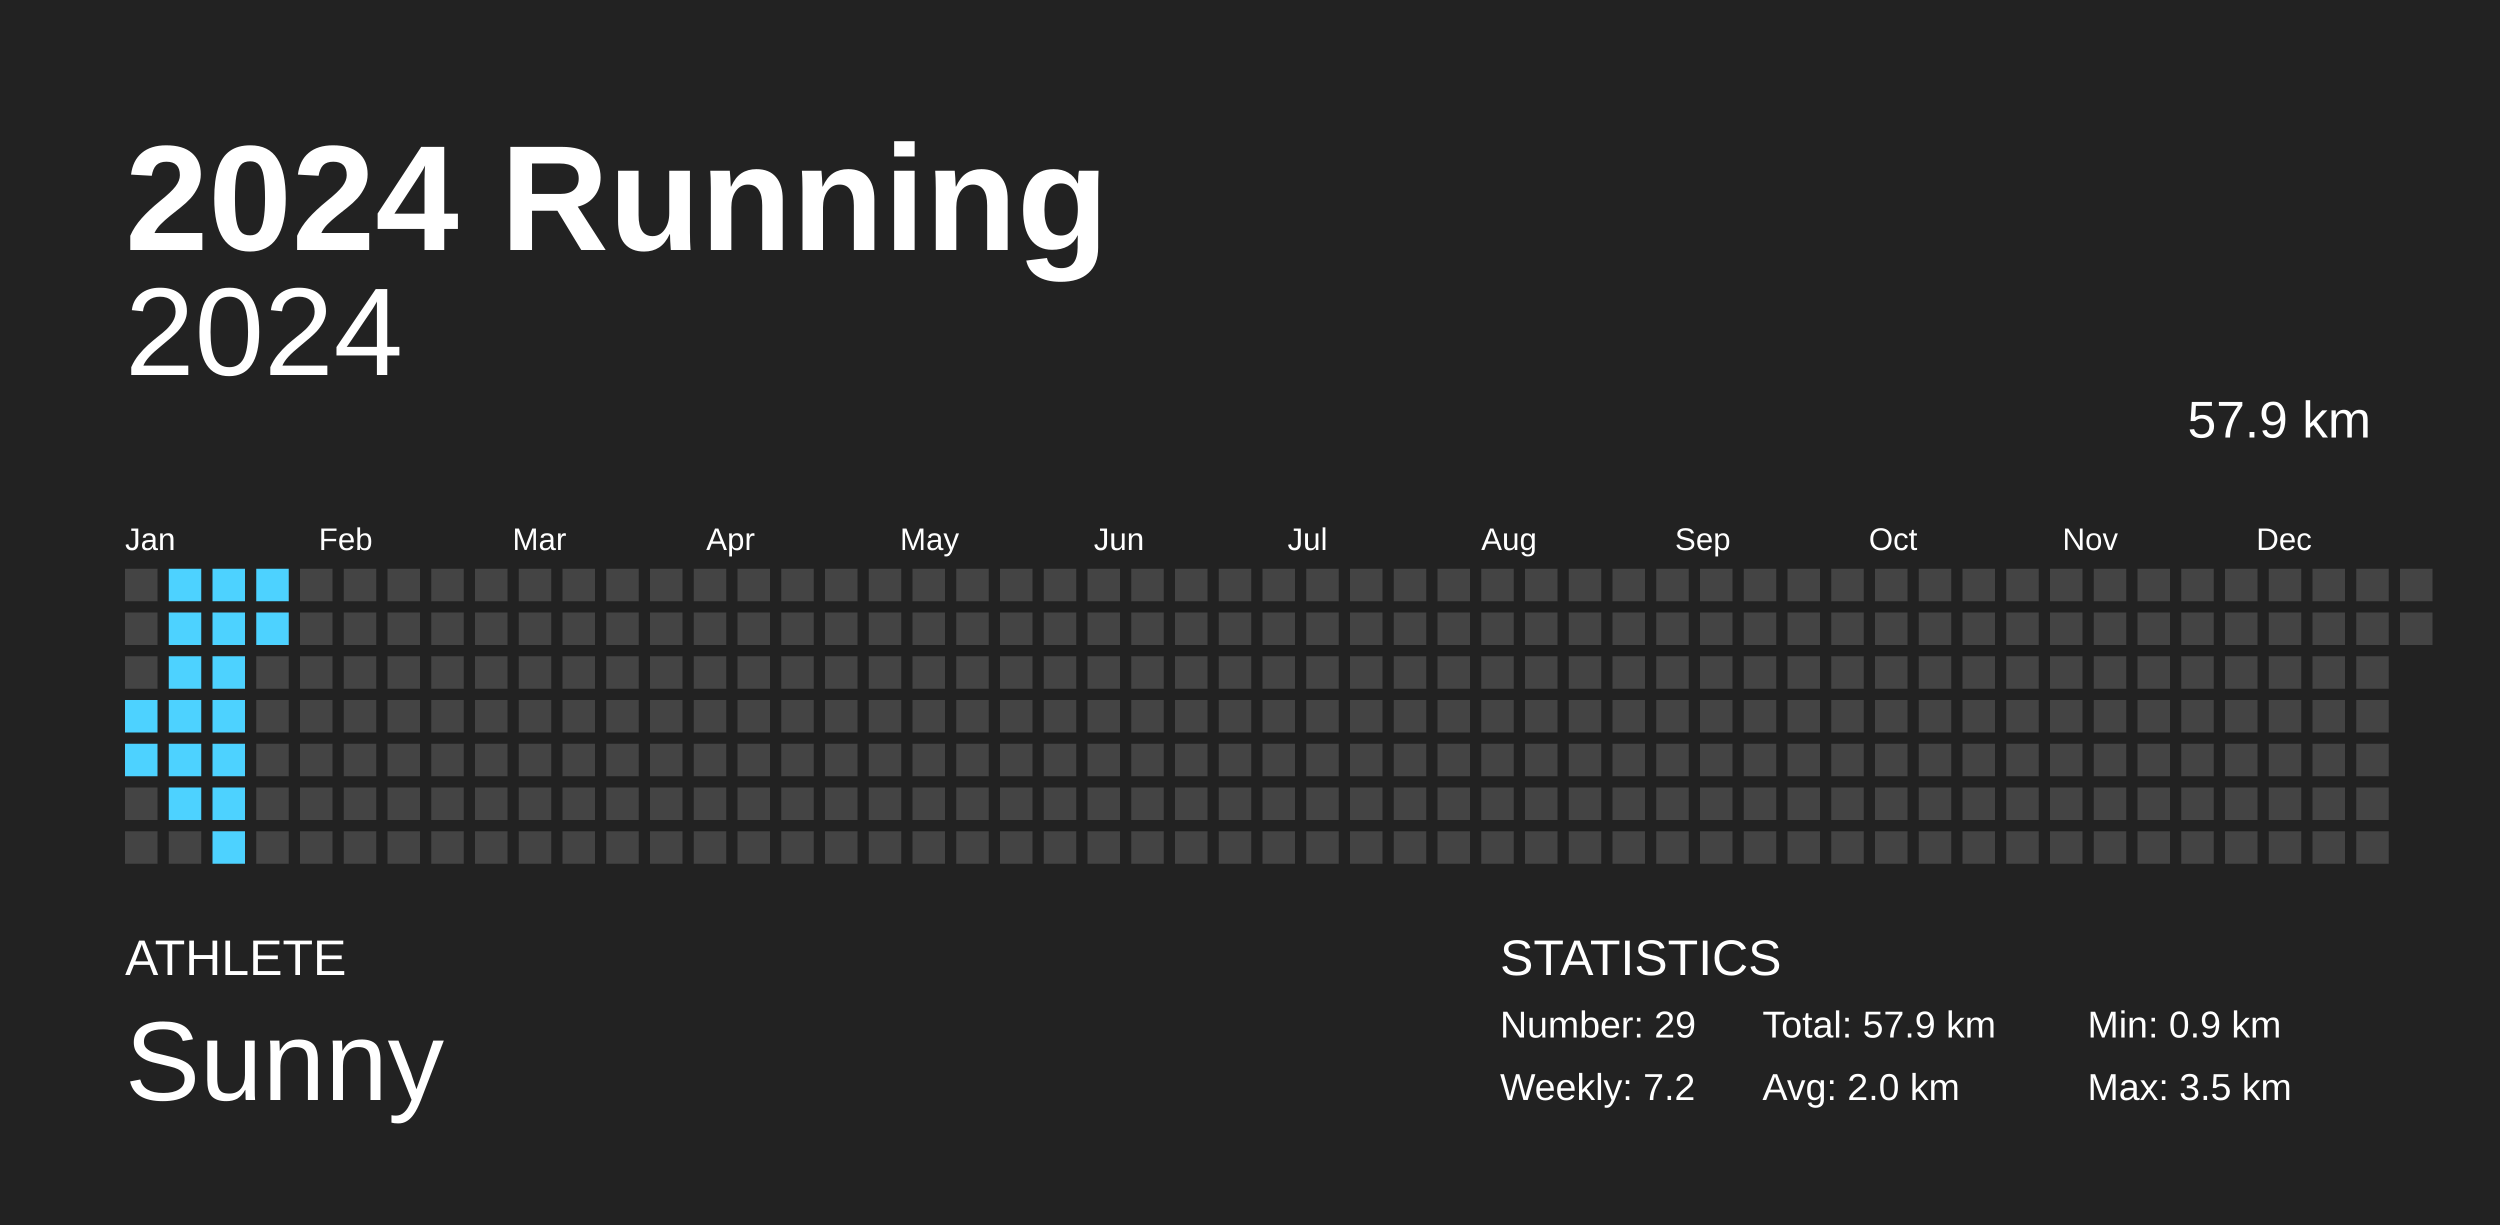
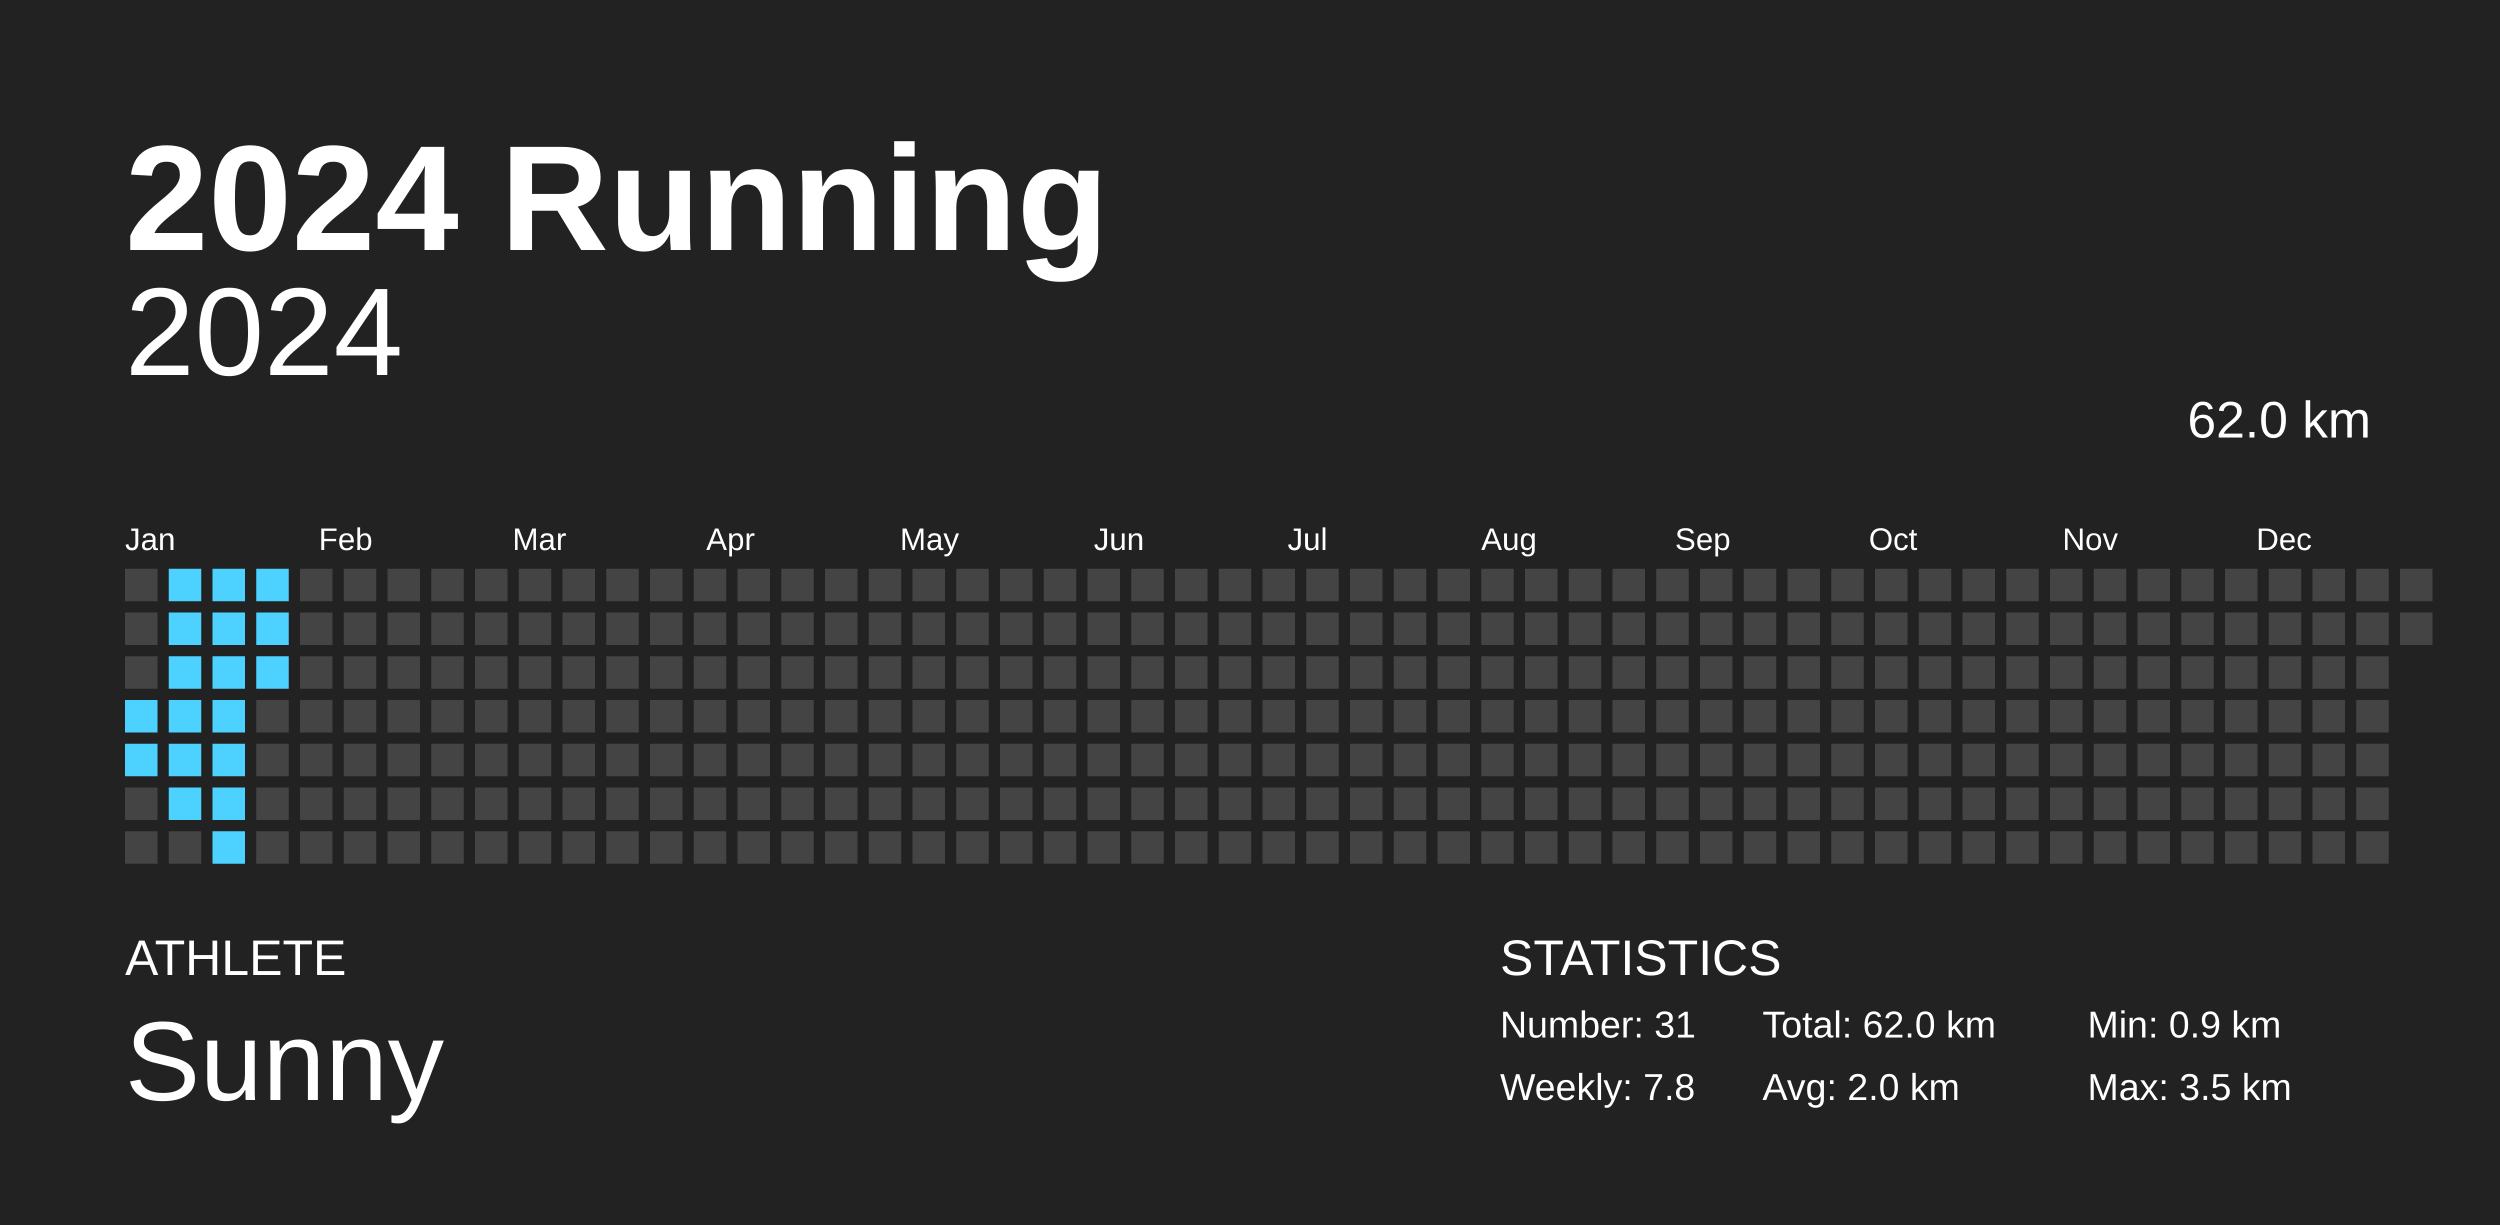
<svg xmlns="http://www.w3.org/2000/svg" baseProfile="full" height="98mm" version="1.1" viewBox="0,0,200,98" width="200mm">
  <defs />
  <rect fill="#222222" height="98" width="200" x="0" y="0" />
  <text fill="#FFFFFF" style="font-size:12px; font-family:Arial; font-weight:bold;" x="10" y="20">2024 Running</text>
  <text fill="#FFFFFF" style="font-size:4px; font-family:Arial" x="10" y="78">ATHLETE</text>
  <text fill="#FFFFFF" style="font-size:9px; font-family:Arial" x="10" y="88">Sunny</text>
  <text fill="#FFFFFF" style="font-size:4px; font-family:Arial" x="120" y="78">STATISTICS</text>
-   <text fill="#FFFFFF" style="font-size:3px; font-family:Arial" x="120" y="83">Number: 29</text>
-   <text fill="#FFFFFF" style="font-size:3px; font-family:Arial" x="120" y="88">Weekly: 7.2</text>
-   <text fill="#FFFFFF" style="font-size:3px; font-family:Arial" x="141" y="83">Total: 57.9 km</text>
+   <text fill="#FFFFFF" style="font-size:3px; font-family:Arial" x="120" y="83">Number: 31</text>
+   <text fill="#FFFFFF" style="font-size:3px; font-family:Arial" x="120" y="88">Weekly: 7.8</text>
+   <text fill="#FFFFFF" style="font-size:3px; font-family:Arial" x="141" y="83">Total: 62.0 km</text>
  <text fill="#FFFFFF" style="font-size:3px; font-family:Arial" x="141" y="88">Avg: 2.0 km</text>
  <text fill="#FFFFFF" style="font-size:3px; font-family:Arial" x="167" y="83">Min: 0.9 km</text>
  <text fill="#FFFFFF" style="font-size:3px; font-family:Arial" x="167" y="88">Max: 3.5 km</text>
  <text alignment-baseline="hanging" fill="#FFFFFF" style="font-size:10.0px; font-family:Arial;" x="10" y="30">2024</text>
-   <text alignment-baseline="hanging" fill="#FFFFFF" style="font-size:4.125px; font-family:Arial;" x="175" y="35">57.9 km</text>
+   <text alignment-baseline="hanging" fill="#FFFFFF" style="font-size:4.125px; font-family:Arial;" x="175" y="35">62.0 km</text>
  <text fill="#FFFFFF" style="font-size:2.5px; font-family:Arial" x="10.0" y="44">Jan</text>
  <text fill="#FFFFFF" style="font-size:2.5px; font-family:Arial" x="25.5" y="44">Feb</text>
  <text fill="#FFFFFF" style="font-size:2.5px; font-family:Arial" x="41.0" y="44">Mar</text>
  <text fill="#FFFFFF" style="font-size:2.5px; font-family:Arial" x="56.5" y="44">Apr</text>
  <text fill="#FFFFFF" style="font-size:2.5px; font-family:Arial" x="72.0" y="44">May</text>
  <text fill="#FFFFFF" style="font-size:2.5px; font-family:Arial" x="87.5" y="44">Jun</text>
  <text fill="#FFFFFF" style="font-size:2.5px; font-family:Arial" x="103.0" y="44">Jul</text>
  <text fill="#FFFFFF" style="font-size:2.5px; font-family:Arial" x="118.5" y="44">Aug</text>
  <text fill="#FFFFFF" style="font-size:2.5px; font-family:Arial" x="134.0" y="44">Sep</text>
  <text fill="#FFFFFF" style="font-size:2.5px; font-family:Arial" x="149.5" y="44">Oct</text>
  <text fill="#FFFFFF" style="font-size:2.5px; font-family:Arial" x="165.0" y="44">Nov</text>
  <text fill="#FFFFFF" style="font-size:2.5px; font-family:Arial" x="180.5" y="44">Dec</text>
  <rect fill="#444444" height="2.6" width="2.6" x="10.0" y="45.5" />
  <rect fill="#444444" height="2.6" width="2.6" x="10.0" y="49.0" />
  <rect fill="#444444" height="2.6" width="2.6" x="10.0" y="52.5" />
  <rect fill="#4dd2ff" height="2.6" width="2.6" x="10.0" y="56.0" />
  <rect fill="#4dd2ff" height="2.6" width="2.6" x="10.0" y="59.5" />
  <rect fill="#444444" height="2.6" width="2.6" x="10.0" y="63.0" />
  <rect fill="#444444" height="2.6" width="2.6" x="10.0" y="66.5" />
  <rect fill="#4dd2ff" height="2.6" width="2.6" x="13.5" y="45.5" />
  <rect fill="#4dd2ff" height="2.6" width="2.6" x="13.5" y="49.0" />
  <rect fill="#4dd2ff" height="2.6" width="2.6" x="13.5" y="52.5" />
  <rect fill="#4dd2ff" height="2.6" width="2.6" x="13.5" y="56.0" />
  <rect fill="#4dd2ff" height="2.6" width="2.6" x="13.5" y="59.5" />
  <rect fill="#4dd2ff" height="2.6" width="2.6" x="13.5" y="63.0" />
  <rect fill="#444444" height="2.6" width="2.6" x="13.5" y="66.5" />
  <rect fill="#4dd2ff" height="2.6" width="2.6" x="17.0" y="45.5" />
  <rect fill="#4dd2ff" height="2.6" width="2.6" x="17.0" y="49.0" />
  <rect fill="#4dd2ff" height="2.6" width="2.6" x="17.0" y="52.5" />
  <rect fill="#4dd2ff" height="2.6" width="2.6" x="17.0" y="56.0" />
  <rect fill="#4dd2ff" height="2.6" width="2.6" x="17.0" y="59.5" />
  <rect fill="#4dd2ff" height="2.6" width="2.6" x="17.0" y="63.0" />
  <rect fill="#4dd2ff" height="2.6" width="2.6" x="17.0" y="66.5" />
  <rect fill="#4dd2ff" height="2.6" width="2.6" x="20.5" y="45.5" />
  <rect fill="#4dd2ff" height="2.6" width="2.6" x="20.5" y="49.0" />
-   <rect fill="#444444" height="2.6" width="2.6" x="20.5" y="52.5" />
+   <rect fill="#4dd2ff" height="2.6" width="2.6" x="20.5" y="52.5" />
  <rect fill="#444444" height="2.6" width="2.6" x="20.5" y="56.0" />
  <rect fill="#444444" height="2.6" width="2.6" x="20.5" y="59.5" />
  <rect fill="#444444" height="2.6" width="2.6" x="20.5" y="63.0" />
  <rect fill="#444444" height="2.6" width="2.6" x="20.5" y="66.5" />
  <rect fill="#444444" height="2.6" width="2.6" x="24.0" y="45.5" />
  <rect fill="#444444" height="2.6" width="2.6" x="24.0" y="49.0" />
  <rect fill="#444444" height="2.6" width="2.6" x="24.0" y="52.5" />
  <rect fill="#444444" height="2.6" width="2.6" x="24.0" y="56.0" />
  <rect fill="#444444" height="2.6" width="2.6" x="24.0" y="59.5" />
  <rect fill="#444444" height="2.6" width="2.6" x="24.0" y="63.0" />
  <rect fill="#444444" height="2.6" width="2.6" x="24.0" y="66.5" />
  <rect fill="#444444" height="2.6" width="2.6" x="27.5" y="45.5" />
  <rect fill="#444444" height="2.6" width="2.6" x="27.5" y="49.0" />
  <rect fill="#444444" height="2.6" width="2.6" x="27.5" y="52.5" />
  <rect fill="#444444" height="2.6" width="2.6" x="27.5" y="56.0" />
  <rect fill="#444444" height="2.6" width="2.6" x="27.5" y="59.5" />
  <rect fill="#444444" height="2.6" width="2.6" x="27.5" y="63.0" />
  <rect fill="#444444" height="2.6" width="2.6" x="27.5" y="66.5" />
  <rect fill="#444444" height="2.6" width="2.6" x="31.0" y="45.5" />
  <rect fill="#444444" height="2.6" width="2.6" x="31.0" y="49.0" />
  <rect fill="#444444" height="2.6" width="2.6" x="31.0" y="52.5" />
  <rect fill="#444444" height="2.6" width="2.6" x="31.0" y="56.0" />
  <rect fill="#444444" height="2.6" width="2.6" x="31.0" y="59.5" />
  <rect fill="#444444" height="2.6" width="2.6" x="31.0" y="63.0" />
  <rect fill="#444444" height="2.6" width="2.6" x="31.0" y="66.5" />
  <rect fill="#444444" height="2.6" width="2.6" x="34.5" y="45.5" />
  <rect fill="#444444" height="2.6" width="2.6" x="34.5" y="49.0" />
  <rect fill="#444444" height="2.6" width="2.6" x="34.5" y="52.5" />
  <rect fill="#444444" height="2.6" width="2.6" x="34.5" y="56.0" />
  <rect fill="#444444" height="2.6" width="2.6" x="34.5" y="59.5" />
  <rect fill="#444444" height="2.6" width="2.6" x="34.5" y="63.0" />
  <rect fill="#444444" height="2.6" width="2.6" x="34.5" y="66.5" />
  <rect fill="#444444" height="2.6" width="2.6" x="38.0" y="45.5" />
  <rect fill="#444444" height="2.6" width="2.6" x="38.0" y="49.0" />
  <rect fill="#444444" height="2.6" width="2.6" x="38.0" y="52.5" />
  <rect fill="#444444" height="2.6" width="2.6" x="38.0" y="56.0" />
  <rect fill="#444444" height="2.6" width="2.6" x="38.0" y="59.5" />
  <rect fill="#444444" height="2.6" width="2.6" x="38.0" y="63.0" />
  <rect fill="#444444" height="2.6" width="2.6" x="38.0" y="66.5" />
  <rect fill="#444444" height="2.6" width="2.6" x="41.5" y="45.5" />
  <rect fill="#444444" height="2.6" width="2.6" x="41.5" y="49.0" />
  <rect fill="#444444" height="2.6" width="2.6" x="41.5" y="52.5" />
  <rect fill="#444444" height="2.6" width="2.6" x="41.5" y="56.0" />
  <rect fill="#444444" height="2.6" width="2.6" x="41.5" y="59.5" />
  <rect fill="#444444" height="2.6" width="2.6" x="41.5" y="63.0" />
  <rect fill="#444444" height="2.6" width="2.6" x="41.5" y="66.5" />
  <rect fill="#444444" height="2.6" width="2.6" x="45.0" y="45.5" />
  <rect fill="#444444" height="2.6" width="2.6" x="45.0" y="49.0" />
  <rect fill="#444444" height="2.6" width="2.6" x="45.0" y="52.5" />
  <rect fill="#444444" height="2.6" width="2.6" x="45.0" y="56.0" />
  <rect fill="#444444" height="2.6" width="2.6" x="45.0" y="59.5" />
  <rect fill="#444444" height="2.6" width="2.6" x="45.0" y="63.0" />
  <rect fill="#444444" height="2.6" width="2.6" x="45.0" y="66.5" />
  <rect fill="#444444" height="2.6" width="2.6" x="48.5" y="45.5" />
  <rect fill="#444444" height="2.6" width="2.6" x="48.5" y="49.0" />
  <rect fill="#444444" height="2.6" width="2.6" x="48.5" y="52.5" />
  <rect fill="#444444" height="2.6" width="2.6" x="48.5" y="56.0" />
  <rect fill="#444444" height="2.6" width="2.6" x="48.5" y="59.5" />
  <rect fill="#444444" height="2.6" width="2.6" x="48.5" y="63.0" />
  <rect fill="#444444" height="2.6" width="2.6" x="48.5" y="66.5" />
  <rect fill="#444444" height="2.6" width="2.6" x="52.0" y="45.5" />
  <rect fill="#444444" height="2.6" width="2.6" x="52.0" y="49.0" />
  <rect fill="#444444" height="2.6" width="2.6" x="52.0" y="52.5" />
  <rect fill="#444444" height="2.6" width="2.6" x="52.0" y="56.0" />
  <rect fill="#444444" height="2.6" width="2.6" x="52.0" y="59.5" />
  <rect fill="#444444" height="2.6" width="2.6" x="52.0" y="63.0" />
  <rect fill="#444444" height="2.6" width="2.6" x="52.0" y="66.5" />
  <rect fill="#444444" height="2.6" width="2.6" x="55.5" y="45.5" />
  <rect fill="#444444" height="2.6" width="2.6" x="55.5" y="49.0" />
  <rect fill="#444444" height="2.6" width="2.6" x="55.5" y="52.5" />
  <rect fill="#444444" height="2.6" width="2.6" x="55.5" y="56.0" />
  <rect fill="#444444" height="2.6" width="2.6" x="55.5" y="59.5" />
  <rect fill="#444444" height="2.6" width="2.6" x="55.5" y="63.0" />
  <rect fill="#444444" height="2.6" width="2.6" x="55.5" y="66.5" />
  <rect fill="#444444" height="2.6" width="2.6" x="59.0" y="45.5" />
  <rect fill="#444444" height="2.6" width="2.6" x="59.0" y="49.0" />
  <rect fill="#444444" height="2.6" width="2.6" x="59.0" y="52.5" />
  <rect fill="#444444" height="2.6" width="2.6" x="59.0" y="56.0" />
  <rect fill="#444444" height="2.6" width="2.6" x="59.0" y="59.5" />
  <rect fill="#444444" height="2.6" width="2.6" x="59.0" y="63.0" />
  <rect fill="#444444" height="2.6" width="2.6" x="59.0" y="66.5" />
  <rect fill="#444444" height="2.6" width="2.6" x="62.5" y="45.5" />
  <rect fill="#444444" height="2.6" width="2.6" x="62.5" y="49.0" />
  <rect fill="#444444" height="2.6" width="2.6" x="62.5" y="52.5" />
  <rect fill="#444444" height="2.6" width="2.6" x="62.5" y="56.0" />
  <rect fill="#444444" height="2.6" width="2.6" x="62.5" y="59.5" />
  <rect fill="#444444" height="2.6" width="2.6" x="62.5" y="63.0" />
  <rect fill="#444444" height="2.6" width="2.6" x="62.5" y="66.5" />
  <rect fill="#444444" height="2.6" width="2.6" x="66.0" y="45.5" />
  <rect fill="#444444" height="2.6" width="2.6" x="66.0" y="49.0" />
  <rect fill="#444444" height="2.6" width="2.6" x="66.0" y="52.5" />
  <rect fill="#444444" height="2.6" width="2.6" x="66.0" y="56.0" />
  <rect fill="#444444" height="2.6" width="2.6" x="66.0" y="59.5" />
  <rect fill="#444444" height="2.6" width="2.6" x="66.0" y="63.0" />
  <rect fill="#444444" height="2.6" width="2.6" x="66.0" y="66.5" />
  <rect fill="#444444" height="2.6" width="2.6" x="69.5" y="45.5" />
  <rect fill="#444444" height="2.6" width="2.6" x="69.5" y="49.0" />
  <rect fill="#444444" height="2.6" width="2.6" x="69.5" y="52.5" />
  <rect fill="#444444" height="2.6" width="2.6" x="69.5" y="56.0" />
  <rect fill="#444444" height="2.6" width="2.6" x="69.5" y="59.5" />
  <rect fill="#444444" height="2.6" width="2.6" x="69.5" y="63.0" />
  <rect fill="#444444" height="2.6" width="2.6" x="69.5" y="66.5" />
  <rect fill="#444444" height="2.6" width="2.6" x="73.0" y="45.5" />
  <rect fill="#444444" height="2.6" width="2.6" x="73.0" y="49.0" />
  <rect fill="#444444" height="2.6" width="2.6" x="73.0" y="52.5" />
  <rect fill="#444444" height="2.6" width="2.6" x="73.0" y="56.0" />
  <rect fill="#444444" height="2.6" width="2.6" x="73.0" y="59.5" />
  <rect fill="#444444" height="2.6" width="2.6" x="73.0" y="63.0" />
  <rect fill="#444444" height="2.6" width="2.6" x="73.0" y="66.5" />
  <rect fill="#444444" height="2.6" width="2.6" x="76.5" y="45.5" />
  <rect fill="#444444" height="2.6" width="2.6" x="76.5" y="49.0" />
  <rect fill="#444444" height="2.6" width="2.6" x="76.5" y="52.5" />
  <rect fill="#444444" height="2.6" width="2.6" x="76.5" y="56.0" />
  <rect fill="#444444" height="2.6" width="2.6" x="76.5" y="59.5" />
  <rect fill="#444444" height="2.6" width="2.6" x="76.5" y="63.0" />
  <rect fill="#444444" height="2.6" width="2.6" x="76.5" y="66.5" />
  <rect fill="#444444" height="2.6" width="2.6" x="80.0" y="45.5" />
  <rect fill="#444444" height="2.6" width="2.6" x="80.0" y="49.0" />
  <rect fill="#444444" height="2.6" width="2.6" x="80.0" y="52.5" />
  <rect fill="#444444" height="2.6" width="2.6" x="80.0" y="56.0" />
  <rect fill="#444444" height="2.6" width="2.6" x="80.0" y="59.5" />
  <rect fill="#444444" height="2.6" width="2.6" x="80.0" y="63.0" />
  <rect fill="#444444" height="2.6" width="2.6" x="80.0" y="66.5" />
  <rect fill="#444444" height="2.6" width="2.6" x="83.5" y="45.5" />
  <rect fill="#444444" height="2.6" width="2.6" x="83.5" y="49.0" />
  <rect fill="#444444" height="2.6" width="2.6" x="83.5" y="52.5" />
  <rect fill="#444444" height="2.6" width="2.6" x="83.5" y="56.0" />
  <rect fill="#444444" height="2.6" width="2.6" x="83.5" y="59.5" />
  <rect fill="#444444" height="2.6" width="2.6" x="83.5" y="63.0" />
  <rect fill="#444444" height="2.6" width="2.6" x="83.5" y="66.5" />
  <rect fill="#444444" height="2.6" width="2.6" x="87.0" y="45.5" />
  <rect fill="#444444" height="2.6" width="2.6" x="87.0" y="49.0" />
  <rect fill="#444444" height="2.6" width="2.6" x="87.0" y="52.5" />
  <rect fill="#444444" height="2.6" width="2.6" x="87.0" y="56.0" />
  <rect fill="#444444" height="2.6" width="2.6" x="87.0" y="59.5" />
  <rect fill="#444444" height="2.6" width="2.6" x="87.0" y="63.0" />
  <rect fill="#444444" height="2.6" width="2.6" x="87.0" y="66.5" />
  <rect fill="#444444" height="2.6" width="2.6" x="90.5" y="45.5" />
  <rect fill="#444444" height="2.6" width="2.6" x="90.5" y="49.0" />
  <rect fill="#444444" height="2.6" width="2.6" x="90.5" y="52.5" />
  <rect fill="#444444" height="2.6" width="2.6" x="90.5" y="56.0" />
  <rect fill="#444444" height="2.6" width="2.6" x="90.5" y="59.5" />
  <rect fill="#444444" height="2.6" width="2.6" x="90.5" y="63.0" />
  <rect fill="#444444" height="2.6" width="2.6" x="90.5" y="66.5" />
  <rect fill="#444444" height="2.6" width="2.6" x="94.0" y="45.5" />
  <rect fill="#444444" height="2.6" width="2.6" x="94.0" y="49.0" />
  <rect fill="#444444" height="2.6" width="2.6" x="94.0" y="52.5" />
  <rect fill="#444444" height="2.6" width="2.6" x="94.0" y="56.0" />
  <rect fill="#444444" height="2.6" width="2.6" x="94.0" y="59.5" />
  <rect fill="#444444" height="2.6" width="2.6" x="94.0" y="63.0" />
  <rect fill="#444444" height="2.6" width="2.6" x="94.0" y="66.5" />
  <rect fill="#444444" height="2.6" width="2.6" x="97.5" y="45.5" />
  <rect fill="#444444" height="2.6" width="2.6" x="97.5" y="49.0" />
  <rect fill="#444444" height="2.6" width="2.6" x="97.5" y="52.5" />
  <rect fill="#444444" height="2.6" width="2.6" x="97.5" y="56.0" />
  <rect fill="#444444" height="2.6" width="2.6" x="97.5" y="59.5" />
  <rect fill="#444444" height="2.6" width="2.6" x="97.5" y="63.0" />
  <rect fill="#444444" height="2.6" width="2.6" x="97.5" y="66.5" />
  <rect fill="#444444" height="2.6" width="2.6" x="101.0" y="45.5" />
  <rect fill="#444444" height="2.6" width="2.6" x="101.0" y="49.0" />
  <rect fill="#444444" height="2.6" width="2.6" x="101.0" y="52.5" />
  <rect fill="#444444" height="2.6" width="2.6" x="101.0" y="56.0" />
  <rect fill="#444444" height="2.6" width="2.6" x="101.0" y="59.5" />
  <rect fill="#444444" height="2.6" width="2.6" x="101.0" y="63.0" />
  <rect fill="#444444" height="2.6" width="2.6" x="101.0" y="66.5" />
  <rect fill="#444444" height="2.6" width="2.6" x="104.5" y="45.5" />
  <rect fill="#444444" height="2.6" width="2.6" x="104.5" y="49.0" />
  <rect fill="#444444" height="2.6" width="2.6" x="104.5" y="52.5" />
  <rect fill="#444444" height="2.6" width="2.6" x="104.5" y="56.0" />
  <rect fill="#444444" height="2.6" width="2.6" x="104.5" y="59.5" />
  <rect fill="#444444" height="2.6" width="2.6" x="104.5" y="63.0" />
  <rect fill="#444444" height="2.6" width="2.6" x="104.5" y="66.5" />
  <rect fill="#444444" height="2.6" width="2.6" x="108.0" y="45.5" />
  <rect fill="#444444" height="2.6" width="2.6" x="108.0" y="49.0" />
  <rect fill="#444444" height="2.6" width="2.6" x="108.0" y="52.5" />
  <rect fill="#444444" height="2.6" width="2.6" x="108.0" y="56.0" />
  <rect fill="#444444" height="2.6" width="2.6" x="108.0" y="59.5" />
  <rect fill="#444444" height="2.6" width="2.6" x="108.0" y="63.0" />
  <rect fill="#444444" height="2.6" width="2.6" x="108.0" y="66.5" />
  <rect fill="#444444" height="2.6" width="2.6" x="111.5" y="45.5" />
  <rect fill="#444444" height="2.6" width="2.6" x="111.5" y="49.0" />
  <rect fill="#444444" height="2.6" width="2.6" x="111.5" y="52.5" />
  <rect fill="#444444" height="2.6" width="2.6" x="111.5" y="56.0" />
  <rect fill="#444444" height="2.6" width="2.6" x="111.5" y="59.5" />
  <rect fill="#444444" height="2.6" width="2.6" x="111.5" y="63.0" />
  <rect fill="#444444" height="2.6" width="2.6" x="111.5" y="66.5" />
  <rect fill="#444444" height="2.6" width="2.6" x="115.0" y="45.5" />
  <rect fill="#444444" height="2.6" width="2.6" x="115.0" y="49.0" />
  <rect fill="#444444" height="2.6" width="2.6" x="115.0" y="52.5" />
  <rect fill="#444444" height="2.6" width="2.6" x="115.0" y="56.0" />
  <rect fill="#444444" height="2.6" width="2.6" x="115.0" y="59.5" />
  <rect fill="#444444" height="2.6" width="2.6" x="115.0" y="63.0" />
  <rect fill="#444444" height="2.6" width="2.6" x="115.0" y="66.5" />
  <rect fill="#444444" height="2.6" width="2.6" x="118.5" y="45.5" />
  <rect fill="#444444" height="2.6" width="2.6" x="118.5" y="49.0" />
  <rect fill="#444444" height="2.6" width="2.6" x="118.5" y="52.5" />
  <rect fill="#444444" height="2.6" width="2.6" x="118.5" y="56.0" />
  <rect fill="#444444" height="2.6" width="2.6" x="118.5" y="59.5" />
  <rect fill="#444444" height="2.6" width="2.6" x="118.5" y="63.0" />
  <rect fill="#444444" height="2.6" width="2.6" x="118.5" y="66.5" />
  <rect fill="#444444" height="2.6" width="2.6" x="122.0" y="45.5" />
  <rect fill="#444444" height="2.6" width="2.6" x="122.0" y="49.0" />
  <rect fill="#444444" height="2.6" width="2.6" x="122.0" y="52.5" />
  <rect fill="#444444" height="2.6" width="2.6" x="122.0" y="56.0" />
  <rect fill="#444444" height="2.6" width="2.6" x="122.0" y="59.5" />
  <rect fill="#444444" height="2.6" width="2.6" x="122.0" y="63.0" />
  <rect fill="#444444" height="2.6" width="2.6" x="122.0" y="66.5" />
  <rect fill="#444444" height="2.6" width="2.6" x="125.5" y="45.5" />
  <rect fill="#444444" height="2.6" width="2.6" x="125.5" y="49.0" />
  <rect fill="#444444" height="2.6" width="2.6" x="125.5" y="52.5" />
  <rect fill="#444444" height="2.6" width="2.6" x="125.5" y="56.0" />
  <rect fill="#444444" height="2.6" width="2.6" x="125.5" y="59.5" />
  <rect fill="#444444" height="2.6" width="2.6" x="125.5" y="63.0" />
  <rect fill="#444444" height="2.6" width="2.6" x="125.5" y="66.5" />
  <rect fill="#444444" height="2.6" width="2.6" x="129.0" y="45.5" />
  <rect fill="#444444" height="2.6" width="2.6" x="129.0" y="49.0" />
  <rect fill="#444444" height="2.6" width="2.6" x="129.0" y="52.5" />
  <rect fill="#444444" height="2.6" width="2.6" x="129.0" y="56.0" />
  <rect fill="#444444" height="2.6" width="2.6" x="129.0" y="59.5" />
  <rect fill="#444444" height="2.6" width="2.6" x="129.0" y="63.0" />
  <rect fill="#444444" height="2.6" width="2.6" x="129.0" y="66.5" />
  <rect fill="#444444" height="2.6" width="2.6" x="132.5" y="45.5" />
  <rect fill="#444444" height="2.6" width="2.6" x="132.5" y="49.0" />
  <rect fill="#444444" height="2.6" width="2.6" x="132.5" y="52.5" />
  <rect fill="#444444" height="2.6" width="2.6" x="132.5" y="56.0" />
  <rect fill="#444444" height="2.6" width="2.6" x="132.5" y="59.5" />
  <rect fill="#444444" height="2.6" width="2.6" x="132.5" y="63.0" />
  <rect fill="#444444" height="2.6" width="2.6" x="132.5" y="66.5" />
  <rect fill="#444444" height="2.6" width="2.6" x="136.0" y="45.5" />
  <rect fill="#444444" height="2.6" width="2.6" x="136.0" y="49.0" />
  <rect fill="#444444" height="2.6" width="2.6" x="136.0" y="52.5" />
  <rect fill="#444444" height="2.6" width="2.6" x="136.0" y="56.0" />
  <rect fill="#444444" height="2.6" width="2.6" x="136.0" y="59.5" />
  <rect fill="#444444" height="2.6" width="2.6" x="136.0" y="63.0" />
  <rect fill="#444444" height="2.6" width="2.6" x="136.0" y="66.5" />
  <rect fill="#444444" height="2.6" width="2.6" x="139.5" y="45.5" />
  <rect fill="#444444" height="2.6" width="2.6" x="139.5" y="49.0" />
  <rect fill="#444444" height="2.6" width="2.6" x="139.5" y="52.5" />
  <rect fill="#444444" height="2.6" width="2.6" x="139.5" y="56.0" />
  <rect fill="#444444" height="2.6" width="2.6" x="139.5" y="59.5" />
  <rect fill="#444444" height="2.6" width="2.6" x="139.5" y="63.0" />
  <rect fill="#444444" height="2.6" width="2.6" x="139.5" y="66.5" />
  <rect fill="#444444" height="2.6" width="2.6" x="143.0" y="45.5" />
  <rect fill="#444444" height="2.6" width="2.6" x="143.0" y="49.0" />
  <rect fill="#444444" height="2.6" width="2.6" x="143.0" y="52.5" />
  <rect fill="#444444" height="2.6" width="2.6" x="143.0" y="56.0" />
  <rect fill="#444444" height="2.6" width="2.6" x="143.0" y="59.5" />
  <rect fill="#444444" height="2.6" width="2.6" x="143.0" y="63.0" />
  <rect fill="#444444" height="2.6" width="2.6" x="143.0" y="66.5" />
  <rect fill="#444444" height="2.6" width="2.6" x="146.5" y="45.5" />
  <rect fill="#444444" height="2.6" width="2.6" x="146.5" y="49.0" />
  <rect fill="#444444" height="2.6" width="2.6" x="146.5" y="52.5" />
  <rect fill="#444444" height="2.6" width="2.6" x="146.5" y="56.0" />
  <rect fill="#444444" height="2.6" width="2.6" x="146.5" y="59.5" />
  <rect fill="#444444" height="2.6" width="2.6" x="146.5" y="63.0" />
  <rect fill="#444444" height="2.6" width="2.6" x="146.5" y="66.5" />
  <rect fill="#444444" height="2.6" width="2.6" x="150.0" y="45.5" />
  <rect fill="#444444" height="2.6" width="2.6" x="150.0" y="49.0" />
  <rect fill="#444444" height="2.6" width="2.6" x="150.0" y="52.5" />
  <rect fill="#444444" height="2.6" width="2.6" x="150.0" y="56.0" />
  <rect fill="#444444" height="2.6" width="2.6" x="150.0" y="59.5" />
  <rect fill="#444444" height="2.6" width="2.6" x="150.0" y="63.0" />
  <rect fill="#444444" height="2.6" width="2.6" x="150.0" y="66.5" />
  <rect fill="#444444" height="2.6" width="2.6" x="153.5" y="45.5" />
  <rect fill="#444444" height="2.6" width="2.6" x="153.5" y="49.0" />
  <rect fill="#444444" height="2.6" width="2.6" x="153.5" y="52.5" />
  <rect fill="#444444" height="2.6" width="2.6" x="153.5" y="56.0" />
  <rect fill="#444444" height="2.6" width="2.6" x="153.5" y="59.5" />
  <rect fill="#444444" height="2.6" width="2.6" x="153.5" y="63.0" />
  <rect fill="#444444" height="2.6" width="2.6" x="153.5" y="66.5" />
  <rect fill="#444444" height="2.6" width="2.6" x="157.0" y="45.5" />
  <rect fill="#444444" height="2.6" width="2.6" x="157.0" y="49.0" />
  <rect fill="#444444" height="2.6" width="2.6" x="157.0" y="52.5" />
  <rect fill="#444444" height="2.6" width="2.6" x="157.0" y="56.0" />
  <rect fill="#444444" height="2.6" width="2.6" x="157.0" y="59.5" />
  <rect fill="#444444" height="2.6" width="2.6" x="157.0" y="63.0" />
  <rect fill="#444444" height="2.6" width="2.6" x="157.0" y="66.5" />
  <rect fill="#444444" height="2.6" width="2.6" x="160.5" y="45.5" />
  <rect fill="#444444" height="2.6" width="2.6" x="160.5" y="49.0" />
  <rect fill="#444444" height="2.6" width="2.6" x="160.5" y="52.5" />
  <rect fill="#444444" height="2.6" width="2.6" x="160.5" y="56.0" />
  <rect fill="#444444" height="2.6" width="2.6" x="160.5" y="59.5" />
  <rect fill="#444444" height="2.6" width="2.6" x="160.5" y="63.0" />
  <rect fill="#444444" height="2.6" width="2.6" x="160.5" y="66.5" />
  <rect fill="#444444" height="2.6" width="2.6" x="164.0" y="45.5" />
  <rect fill="#444444" height="2.6" width="2.6" x="164.0" y="49.0" />
  <rect fill="#444444" height="2.6" width="2.6" x="164.0" y="52.5" />
  <rect fill="#444444" height="2.6" width="2.6" x="164.0" y="56.0" />
  <rect fill="#444444" height="2.6" width="2.6" x="164.0" y="59.5" />
  <rect fill="#444444" height="2.6" width="2.6" x="164.0" y="63.0" />
  <rect fill="#444444" height="2.6" width="2.6" x="164.0" y="66.5" />
  <rect fill="#444444" height="2.6" width="2.6" x="167.5" y="45.5" />
  <rect fill="#444444" height="2.6" width="2.6" x="167.5" y="49.0" />
  <rect fill="#444444" height="2.6" width="2.6" x="167.5" y="52.5" />
  <rect fill="#444444" height="2.6" width="2.6" x="167.5" y="56.0" />
  <rect fill="#444444" height="2.6" width="2.6" x="167.5" y="59.5" />
  <rect fill="#444444" height="2.6" width="2.6" x="167.5" y="63.0" />
  <rect fill="#444444" height="2.6" width="2.6" x="167.5" y="66.5" />
  <rect fill="#444444" height="2.6" width="2.6" x="171.0" y="45.5" />
  <rect fill="#444444" height="2.6" width="2.6" x="171.0" y="49.0" />
  <rect fill="#444444" height="2.6" width="2.6" x="171.0" y="52.5" />
  <rect fill="#444444" height="2.6" width="2.6" x="171.0" y="56.0" />
  <rect fill="#444444" height="2.6" width="2.6" x="171.0" y="59.5" />
  <rect fill="#444444" height="2.6" width="2.6" x="171.0" y="63.0" />
  <rect fill="#444444" height="2.6" width="2.6" x="171.0" y="66.5" />
  <rect fill="#444444" height="2.6" width="2.6" x="174.5" y="45.5" />
  <rect fill="#444444" height="2.6" width="2.6" x="174.5" y="49.0" />
  <rect fill="#444444" height="2.6" width="2.6" x="174.5" y="52.5" />
  <rect fill="#444444" height="2.6" width="2.6" x="174.5" y="56.0" />
  <rect fill="#444444" height="2.6" width="2.6" x="174.5" y="59.5" />
  <rect fill="#444444" height="2.6" width="2.6" x="174.5" y="63.0" />
  <rect fill="#444444" height="2.6" width="2.6" x="174.5" y="66.5" />
  <rect fill="#444444" height="2.6" width="2.6" x="178.0" y="45.5" />
  <rect fill="#444444" height="2.6" width="2.6" x="178.0" y="49.0" />
  <rect fill="#444444" height="2.6" width="2.6" x="178.0" y="52.5" />
  <rect fill="#444444" height="2.6" width="2.6" x="178.0" y="56.0" />
  <rect fill="#444444" height="2.6" width="2.6" x="178.0" y="59.5" />
  <rect fill="#444444" height="2.6" width="2.6" x="178.0" y="63.0" />
  <rect fill="#444444" height="2.6" width="2.6" x="178.0" y="66.5" />
  <rect fill="#444444" height="2.6" width="2.6" x="181.5" y="45.5" />
  <rect fill="#444444" height="2.6" width="2.6" x="181.5" y="49.0" />
  <rect fill="#444444" height="2.6" width="2.6" x="181.5" y="52.5" />
  <rect fill="#444444" height="2.6" width="2.6" x="181.5" y="56.0" />
  <rect fill="#444444" height="2.6" width="2.6" x="181.5" y="59.5" />
  <rect fill="#444444" height="2.6" width="2.6" x="181.5" y="63.0" />
  <rect fill="#444444" height="2.6" width="2.6" x="181.5" y="66.5" />
  <rect fill="#444444" height="2.6" width="2.6" x="185.0" y="45.5" />
  <rect fill="#444444" height="2.6" width="2.6" x="185.0" y="49.0" />
  <rect fill="#444444" height="2.6" width="2.6" x="185.0" y="52.5" />
  <rect fill="#444444" height="2.6" width="2.6" x="185.0" y="56.0" />
  <rect fill="#444444" height="2.6" width="2.6" x="185.0" y="59.5" />
  <rect fill="#444444" height="2.6" width="2.6" x="185.0" y="63.0" />
  <rect fill="#444444" height="2.6" width="2.6" x="185.0" y="66.5" />
  <rect fill="#444444" height="2.6" width="2.6" x="188.5" y="45.5" />
  <rect fill="#444444" height="2.6" width="2.6" x="188.5" y="49.0" />
  <rect fill="#444444" height="2.6" width="2.6" x="188.5" y="52.5" />
  <rect fill="#444444" height="2.6" width="2.6" x="188.5" y="56.0" />
  <rect fill="#444444" height="2.6" width="2.6" x="188.5" y="59.5" />
  <rect fill="#444444" height="2.6" width="2.6" x="188.5" y="63.0" />
  <rect fill="#444444" height="2.6" width="2.6" x="188.5" y="66.5" />
  <rect fill="#444444" height="2.6" width="2.6" x="192.0" y="45.5" />
  <rect fill="#444444" height="2.6" width="2.6" x="192.0" y="49.0" />
</svg>
